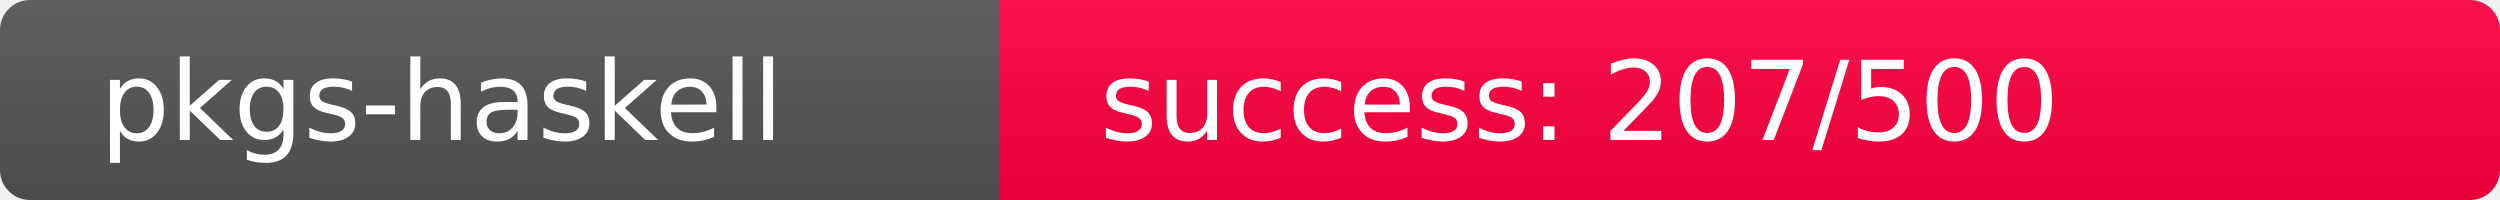
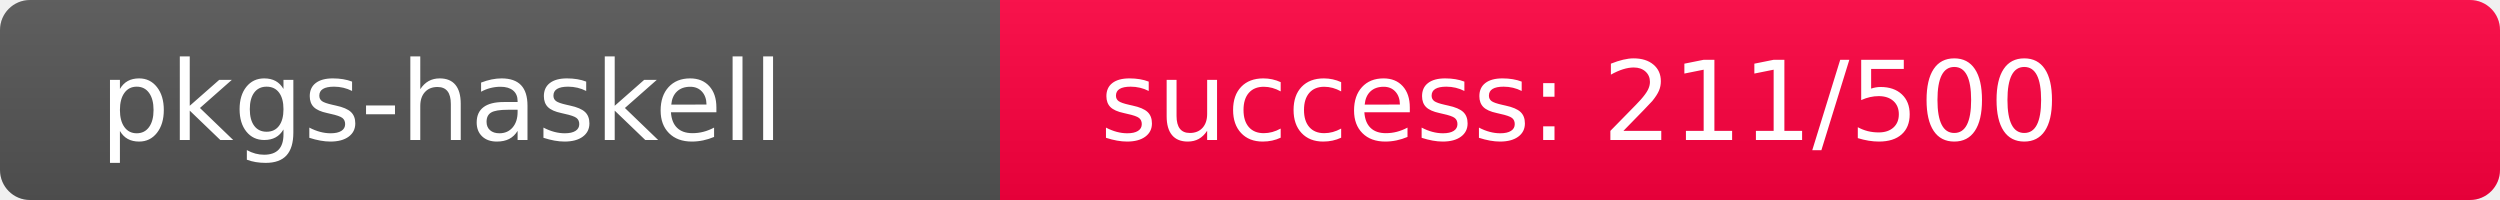
<svg xmlns="http://www.w3.org/2000/svg" width="250" height="20" role="img">
  <linearGradient id="s" x2="0" y2="100%">
    <stop offset="0" stop-color="#bbb" stop-opacity=".1" />
    <stop offset="1" stop-opacity=".1" />
  </linearGradient>
  <clipPath id="r">
    <rect width="250" height="20" rx="3" fill="#fff" />
  </clipPath>
  <g clip-path="url(#r)">
    <rect width="100" height="20" fill="#555" />
-     <rect x="100" width="150" height="20" fill="rgb(300,-44,64)" />
+     <rect x="100" width="150" height="20" fill="rgb(295,-39,64)" />
    <rect width="250" height="20" fill="url(#s)" />
  </g>
  <g fill="#fff" text-anchor="start" font-family="Verdana,Geneva,DejaVu Sans,sans-serif" text-rendering="geometricPrecision" font-size="110">
    <text x="100" y="140" transform="scale(.1)" fill="#fff">pkgs-haskell</text>
-     <text x="1100" y="140" transform="scale(.1)" fill="#fff">success: 207/500</text>
+     <text x="1100" y="140" transform="scale(.1)" fill="#fff">success: 211/500</text>
  </g>
</svg>
